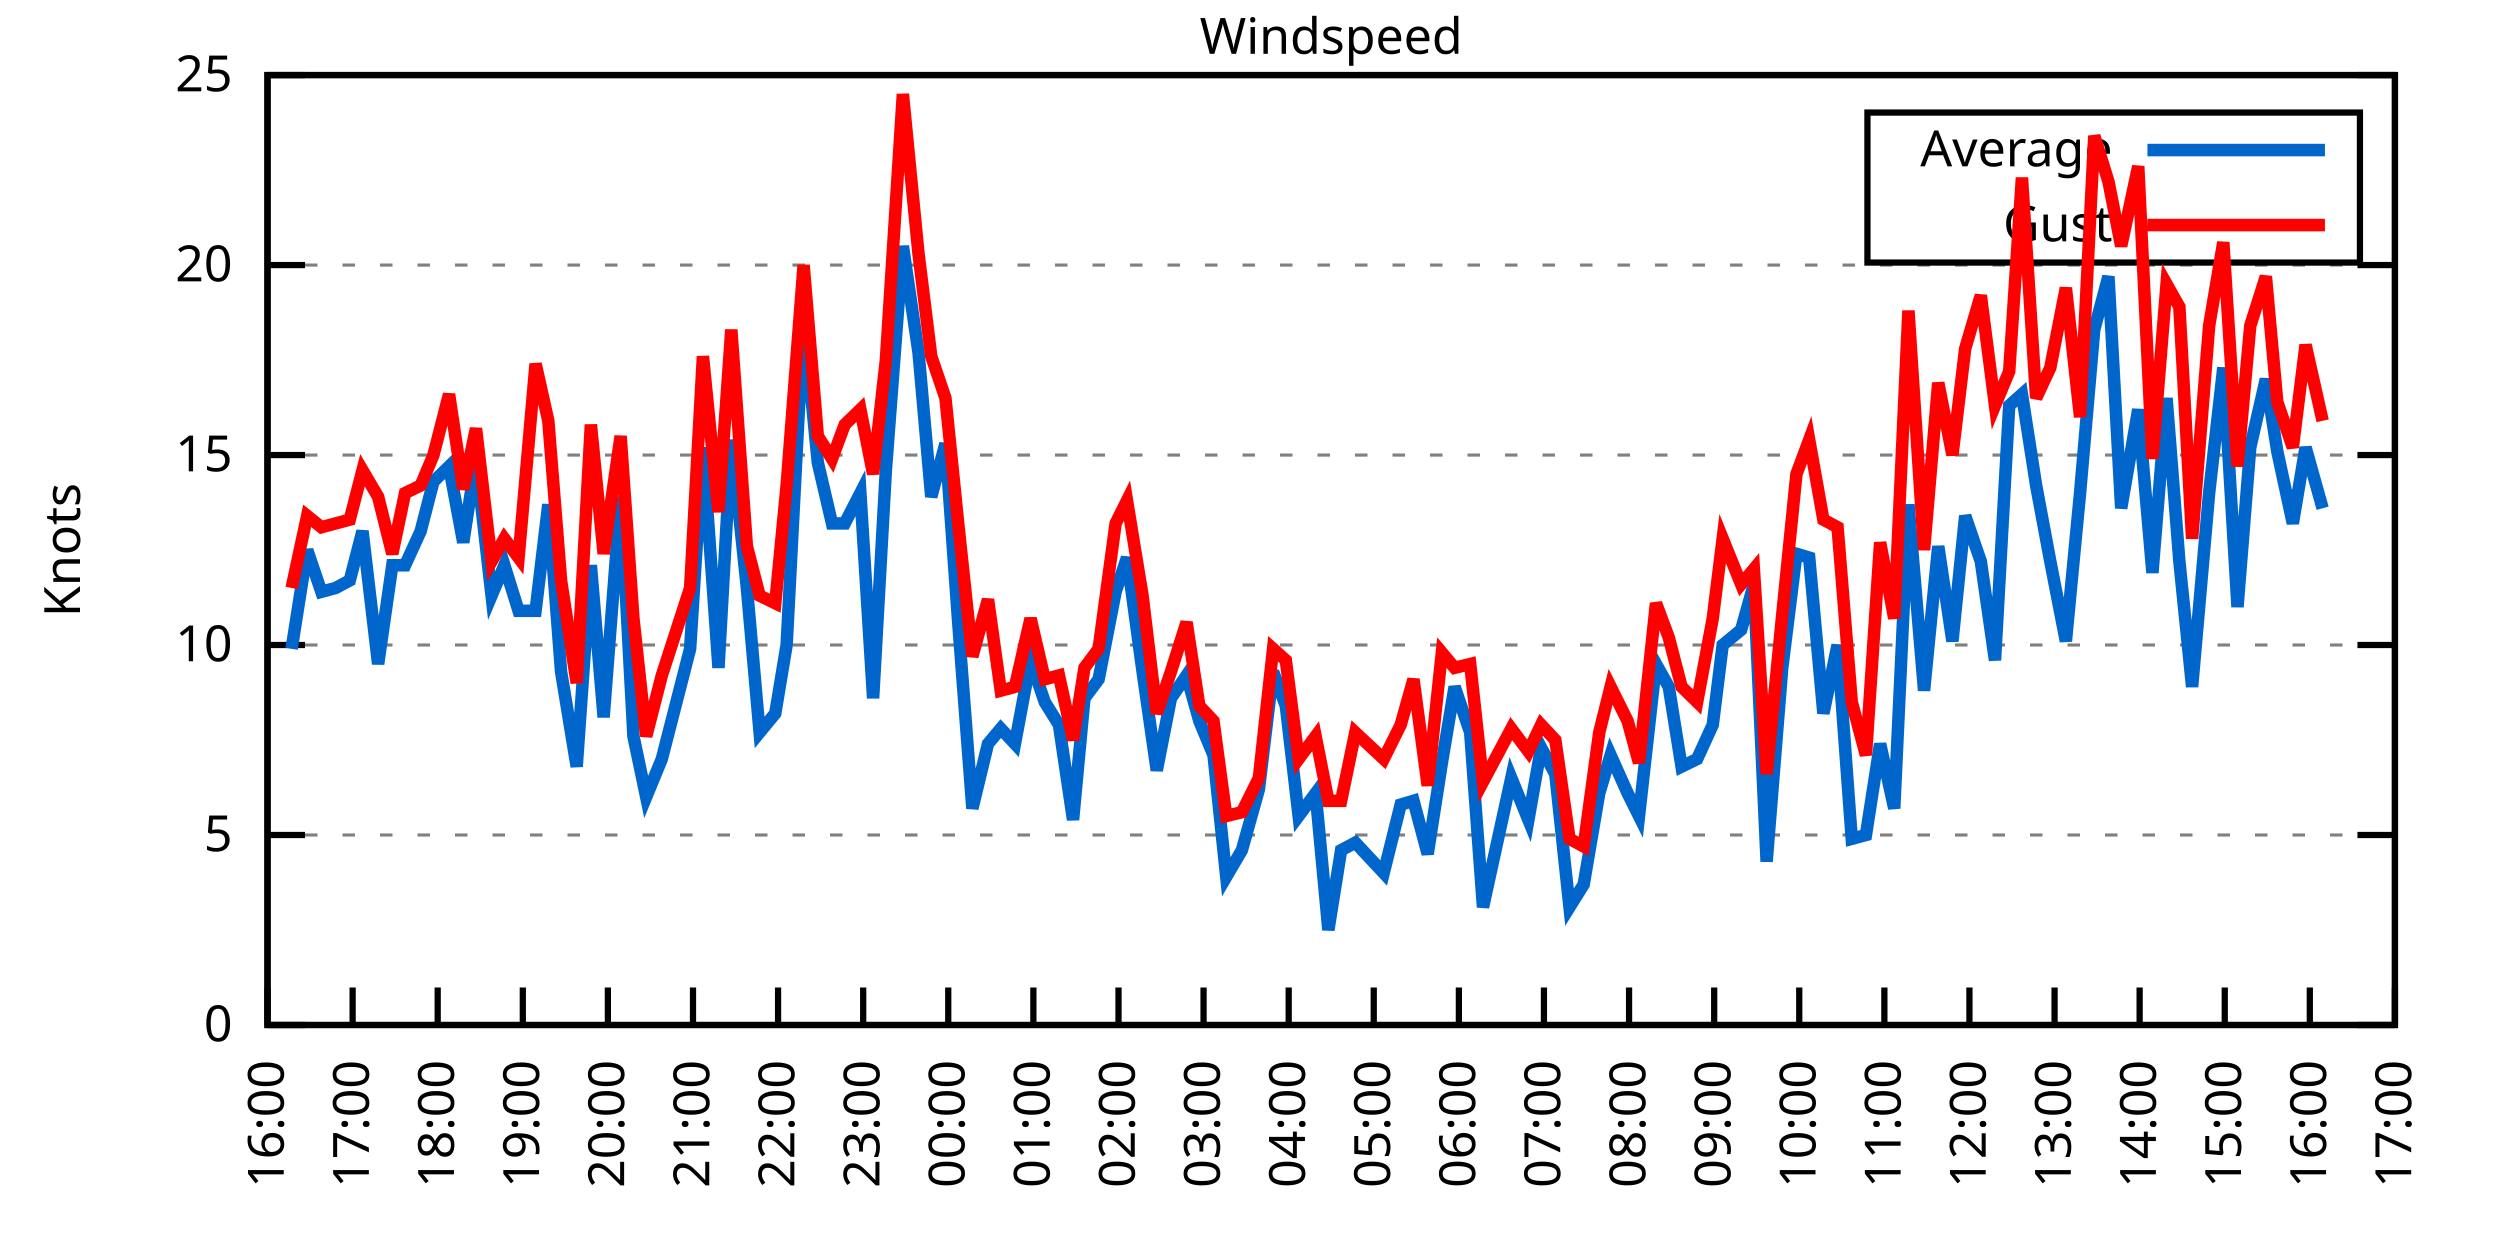
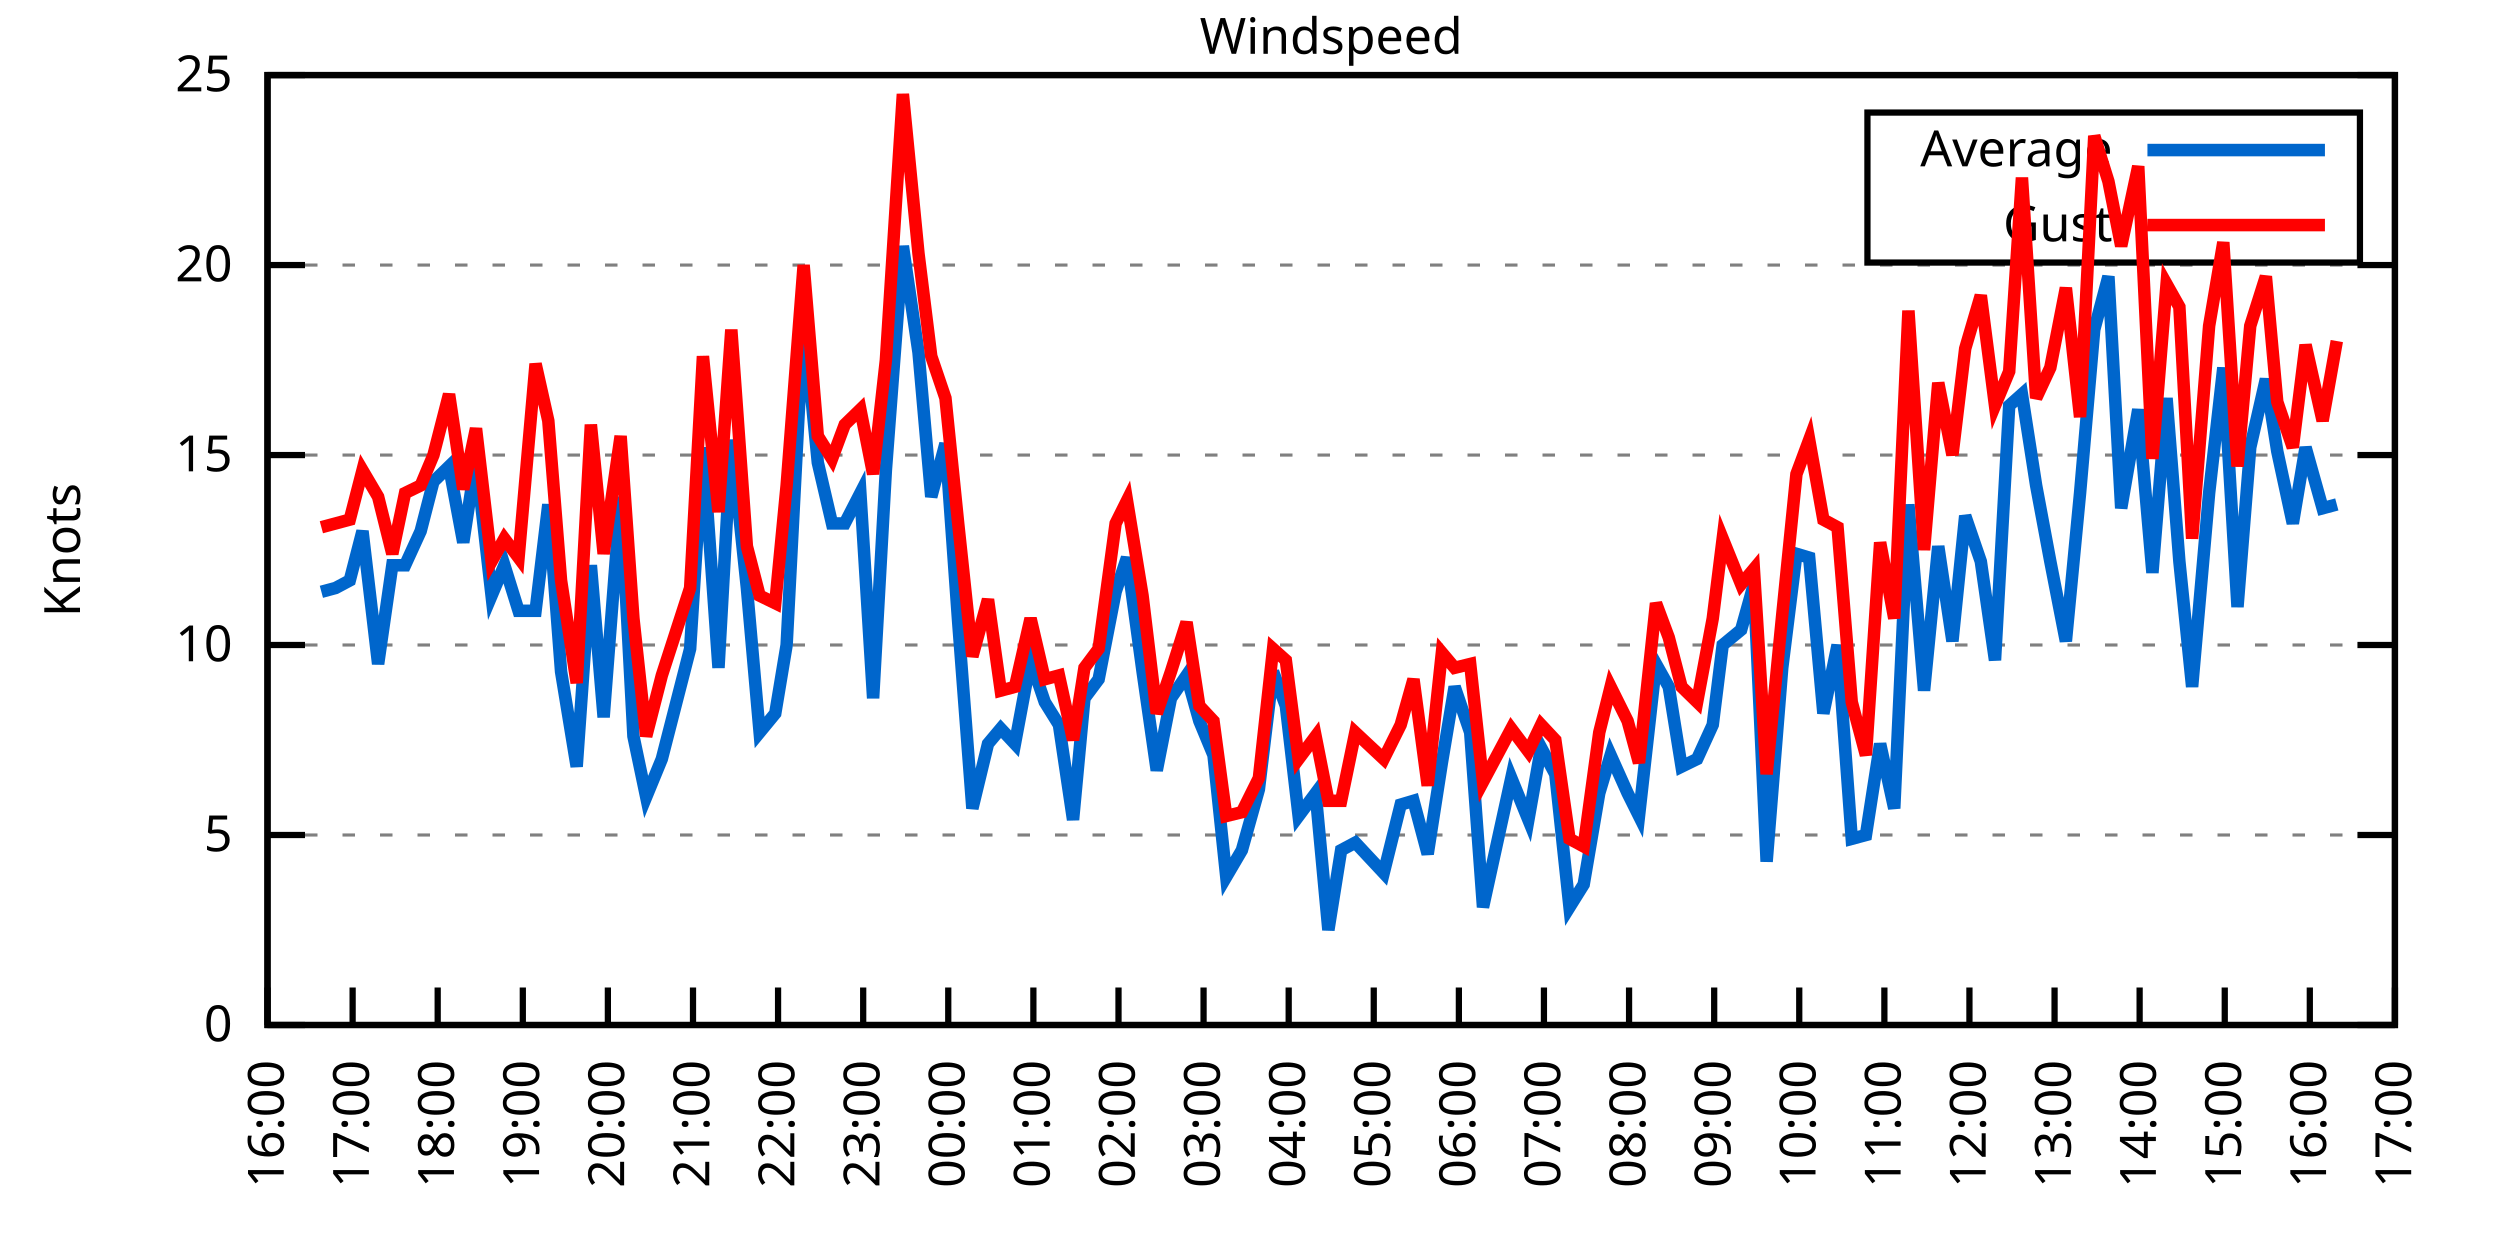
<svg xmlns="http://www.w3.org/2000/svg" xmlns:xlink="http://www.w3.org/1999/xlink" width="400" height="200" viewBox="0 0 400 200">
  <g id="gnuplot_canvas">
    <rect x="0" y="0" width="400" height="200" fill="none" />
    <defs>
      <circle id="gpDot" r="0.5" stroke-width="0.5" stroke="currentColor" />
      <path id="gpPt0" stroke-width="0.333" stroke="currentColor" d="M-1,0 h2 M0,-1 v2" />
      <path id="gpPt1" stroke-width="0.333" stroke="currentColor" d="M-1,-1 L1,1 M1,-1 L-1,1" />
      <path id="gpPt2" stroke-width="0.333" stroke="currentColor" d="M-1,0 L1,0 M0,-1 L0,1 M-1,-1 L1,1 M-1,1 L1,-1" />
      <rect id="gpPt3" stroke-width="0.333" stroke="currentColor" x="-1" y="-1" width="2" height="2" />
      <rect id="gpPt4" stroke-width="0.333" stroke="currentColor" fill="currentColor" x="-1" y="-1" width="2" height="2" />
      <circle id="gpPt5" stroke-width="0.333" stroke="currentColor" cx="0" cy="0" r="1" />
      <use xlink:href="#gpPt5" id="gpPt6" fill="currentColor" stroke="none" />
      <path id="gpPt7" stroke-width="0.333" stroke="currentColor" d="M0,-1.33 L-1.33,0.67 L1.33,0.67 z" />
      <use xlink:href="#gpPt7" id="gpPt8" fill="currentColor" stroke="none" />
      <use xlink:href="#gpPt7" id="gpPt9" stroke="currentColor" transform="rotate(180)" />
      <use xlink:href="#gpPt9" id="gpPt10" fill="currentColor" stroke="none" />
      <use xlink:href="#gpPt3" id="gpPt11" stroke="currentColor" transform="rotate(45)" />
      <use xlink:href="#gpPt11" id="gpPt12" fill="currentColor" stroke="none" />
      <path id="gpPt13" stroke-width="0.333" stroke="currentColor" d="M0,1.330 L1.265,0.411 L0.782,-1.067 L-0.782,-1.076 L-1.265,0.411 z" />
      <use xlink:href="#gpPt13" id="gpPt14" fill="currentColor" stroke="none" />
      <filter id="textbox" filterUnits="objectBoundingBox" x="0" y="0" height="1" width="1">
        <feFlood flood-color="white" flood-opacity="1" result="bgnd" />
        <feComposite in="SourceGraphic" in2="bgnd" operator="atop" />
      </filter>
      <filter id="greybox" filterUnits="objectBoundingBox" x="0" y="0" height="1" width="1">
        <feFlood flood-color="lightgrey" flood-opacity="1" result="grey" />
        <feComposite in="SourceGraphic" in2="grey" operator="atop" />
      </filter>
    </defs>
    <g fill="none" color="white" stroke="currentColor" stroke-width="1.00" stroke-linecap="butt" stroke-linejoin="miter">
</g>
    <g fill="none" color="black" stroke="currentColor" stroke-width="1.00" stroke-linecap="butt" stroke-linejoin="miter">
      <g stroke="none" shape-rendering="crispEdges">
        <polygon fill="rgb(255, 255, 255)" points="42.80,164.00 383.18,164.00 383.18,12.02 42.80,12.02 " />
      </g>
    </g>
    <g fill="none" color="black" stroke="currentColor" stroke-width="1.00" stroke-linecap="butt" stroke-linejoin="miter">
</g>
    <g fill="none" color="black" stroke="black" stroke-width="0.50" stroke-linecap="butt" stroke-linejoin="miter">
</g>
    <g fill="none" color="gray" stroke="currentColor" stroke-width="0.50" stroke-linecap="butt" stroke-linejoin="miter">
      <path stroke="gray" stroke-dasharray="2,4" class="gridline" d="M42.80,164.00 L383.19,164.00  " />
    </g>
    <g fill="none" color="gray" stroke="gray" stroke-width="1.00" stroke-linecap="butt" stroke-linejoin="miter">
</g>
    <g fill="none" color="black" stroke="currentColor" stroke-width="1.00" stroke-linecap="butt" stroke-linejoin="miter">
      <path stroke="black" d="M42.80,164.00 L48.80,164.00 M383.19,164.00 L377.19,164.00  " />
      <g transform="translate(37.20,166.60)" stroke="none" fill="black" font-family="Sans" font-size="8.00" text-anchor="end">
        <text>
          <tspan font-family="Sans"> 0</tspan>
        </text>
      </g>
    </g>
    <g fill="none" color="black" stroke="currentColor" stroke-width="1.00" stroke-linecap="butt" stroke-linejoin="miter">
</g>
    <g fill="none" color="black" stroke="black" stroke-width="0.50" stroke-linecap="butt" stroke-linejoin="miter">
</g>
    <g fill="none" color="gray" stroke="currentColor" stroke-width="0.50" stroke-linecap="butt" stroke-linejoin="miter">
      <path stroke="gray" stroke-dasharray="2,4" class="gridline" d="M42.80,133.60 L383.19,133.60  " />
    </g>
    <g fill="none" color="gray" stroke="gray" stroke-width="1.00" stroke-linecap="butt" stroke-linejoin="miter">
</g>
    <g fill="none" color="black" stroke="currentColor" stroke-width="1.00" stroke-linecap="butt" stroke-linejoin="miter">
      <path stroke="black" d="M42.80,133.60 L48.80,133.60 M383.19,133.60 L377.19,133.60  " />
      <g transform="translate(37.20,136.20)" stroke="none" fill="black" font-family="Sans" font-size="8.00" text-anchor="end">
        <text>
          <tspan font-family="Sans"> 5</tspan>
        </text>
      </g>
    </g>
    <g fill="none" color="black" stroke="currentColor" stroke-width="1.00" stroke-linecap="butt" stroke-linejoin="miter">
</g>
    <g fill="none" color="black" stroke="black" stroke-width="0.50" stroke-linecap="butt" stroke-linejoin="miter">
</g>
    <g fill="none" color="gray" stroke="currentColor" stroke-width="0.50" stroke-linecap="butt" stroke-linejoin="miter">
      <path stroke="gray" stroke-dasharray="2,4" class="gridline" d="M42.80,103.20 L383.19,103.20  " />
    </g>
    <g fill="none" color="gray" stroke="gray" stroke-width="1.00" stroke-linecap="butt" stroke-linejoin="miter">
</g>
    <g fill="none" color="black" stroke="currentColor" stroke-width="1.00" stroke-linecap="butt" stroke-linejoin="miter">
      <path stroke="black" d="M42.80,103.20 L48.80,103.20 M383.19,103.20 L377.19,103.20  " />
      <g transform="translate(37.20,105.80)" stroke="none" fill="black" font-family="Sans" font-size="8.00" text-anchor="end">
        <text>
          <tspan font-family="Sans"> 10</tspan>
        </text>
      </g>
    </g>
    <g fill="none" color="black" stroke="currentColor" stroke-width="1.00" stroke-linecap="butt" stroke-linejoin="miter">
</g>
    <g fill="none" color="black" stroke="black" stroke-width="0.50" stroke-linecap="butt" stroke-linejoin="miter">
</g>
    <g fill="none" color="gray" stroke="currentColor" stroke-width="0.50" stroke-linecap="butt" stroke-linejoin="miter">
      <path stroke="gray" stroke-dasharray="2,4" class="gridline" d="M42.80,72.81 L383.19,72.81  " />
    </g>
    <g fill="none" color="gray" stroke="gray" stroke-width="1.00" stroke-linecap="butt" stroke-linejoin="miter">
</g>
    <g fill="none" color="black" stroke="currentColor" stroke-width="1.00" stroke-linecap="butt" stroke-linejoin="miter">
      <path stroke="black" d="M42.80,72.81 L48.80,72.81 M383.19,72.81 L377.19,72.81  " />
      <g transform="translate(37.20,75.41)" stroke="none" fill="black" font-family="Sans" font-size="8.00" text-anchor="end">
        <text>
          <tspan font-family="Sans"> 15</tspan>
        </text>
      </g>
    </g>
    <g fill="none" color="black" stroke="currentColor" stroke-width="1.00" stroke-linecap="butt" stroke-linejoin="miter">
</g>
    <g fill="none" color="black" stroke="black" stroke-width="0.50" stroke-linecap="butt" stroke-linejoin="miter">
</g>
    <g fill="none" color="gray" stroke="currentColor" stroke-width="0.50" stroke-linecap="butt" stroke-linejoin="miter">
      <path stroke="gray" stroke-dasharray="2,4" class="gridline" d="M42.80,42.41 L383.19,42.41  " />
    </g>
    <g fill="none" color="gray" stroke="gray" stroke-width="1.00" stroke-linecap="butt" stroke-linejoin="miter">
</g>
    <g fill="none" color="black" stroke="currentColor" stroke-width="1.00" stroke-linecap="butt" stroke-linejoin="miter">
      <path stroke="black" d="M42.80,42.41 L48.80,42.41 M383.19,42.41 L377.19,42.41  " />
      <g transform="translate(37.20,45.01)" stroke="none" fill="black" font-family="Sans" font-size="8.00" text-anchor="end">
        <text>
          <tspan font-family="Sans"> 20</tspan>
        </text>
      </g>
    </g>
    <g fill="none" color="black" stroke="currentColor" stroke-width="1.00" stroke-linecap="butt" stroke-linejoin="miter">
</g>
    <g fill="none" color="black" stroke="black" stroke-width="0.50" stroke-linecap="butt" stroke-linejoin="miter">
</g>
    <g fill="none" color="gray" stroke="currentColor" stroke-width="0.50" stroke-linecap="butt" stroke-linejoin="miter">
      <path stroke="gray" stroke-dasharray="2,4" class="gridline" d="M42.80,12.01 L383.19,12.01  " />
    </g>
    <g fill="none" color="gray" stroke="gray" stroke-width="1.00" stroke-linecap="butt" stroke-linejoin="miter">
</g>
    <g fill="none" color="black" stroke="currentColor" stroke-width="1.00" stroke-linecap="butt" stroke-linejoin="miter">
      <path stroke="black" d="M42.80,12.01 L48.80,12.01 M383.19,12.01 L377.19,12.01  " />
      <g transform="translate(37.20,14.61)" stroke="none" fill="black" font-family="Sans" font-size="8.00" text-anchor="end">
        <text>
          <tspan font-family="Sans"> 25</tspan>
        </text>
      </g>
    </g>
    <g fill="none" color="black" stroke="currentColor" stroke-width="1.00" stroke-linecap="butt" stroke-linejoin="miter">
      <path stroke="black" d="M42.80,164.00 L42.80,158.00  " />
      <g transform="translate(45.40,169.60) rotate(270.00)" stroke="none" fill="black" font-family="Sans" font-size="8.00" text-anchor="end">
        <text>
          <tspan font-family="Sans">16:00</tspan>
        </text>
      </g>
    </g>
    <g fill="none" color="black" stroke="currentColor" stroke-width="1.00" stroke-linecap="butt" stroke-linejoin="miter">
      <path stroke="black" d="M56.42,164.00 L56.42,158.00  " />
      <g transform="translate(59.02,169.60) rotate(270.00)" stroke="none" fill="black" font-family="Sans" font-size="8.00" text-anchor="end">
        <text>
          <tspan font-family="Sans">17:00</tspan>
        </text>
      </g>
    </g>
    <g fill="none" color="black" stroke="currentColor" stroke-width="1.00" stroke-linecap="butt" stroke-linejoin="miter">
      <path stroke="black" d="M70.03,164.00 L70.03,158.00  " />
      <g transform="translate(72.63,169.60) rotate(270.00)" stroke="none" fill="black" font-family="Sans" font-size="8.00" text-anchor="end">
        <text>
          <tspan font-family="Sans">18:00</tspan>
        </text>
      </g>
    </g>
    <g fill="none" color="black" stroke="currentColor" stroke-width="1.00" stroke-linecap="butt" stroke-linejoin="miter">
      <path stroke="black" d="M83.65,164.00 L83.65,158.00  " />
      <g transform="translate(86.25,169.60) rotate(270.00)" stroke="none" fill="black" font-family="Sans" font-size="8.00" text-anchor="end">
        <text>
          <tspan font-family="Sans">19:00</tspan>
        </text>
      </g>
    </g>
    <g fill="none" color="black" stroke="currentColor" stroke-width="1.00" stroke-linecap="butt" stroke-linejoin="miter">
      <path stroke="black" d="M97.26,164.00 L97.26,158.00  " />
      <g transform="translate(99.86,169.60) rotate(270.00)" stroke="none" fill="black" font-family="Sans" font-size="8.00" text-anchor="end">
        <text>
          <tspan font-family="Sans">20:00</tspan>
        </text>
      </g>
    </g>
    <g fill="none" color="black" stroke="currentColor" stroke-width="1.00" stroke-linecap="butt" stroke-linejoin="miter">
      <path stroke="black" d="M110.88,164.00 L110.88,158.00  " />
      <g transform="translate(113.48,169.60) rotate(270.00)" stroke="none" fill="black" font-family="Sans" font-size="8.00" text-anchor="end">
        <text>
          <tspan font-family="Sans">21:00</tspan>
        </text>
      </g>
    </g>
    <g fill="none" color="black" stroke="currentColor" stroke-width="1.00" stroke-linecap="butt" stroke-linejoin="miter">
      <path stroke="black" d="M124.49,164.00 L124.49,158.00  " />
      <g transform="translate(127.09,169.60) rotate(270.00)" stroke="none" fill="black" font-family="Sans" font-size="8.00" text-anchor="end">
        <text>
          <tspan font-family="Sans">22:00</tspan>
        </text>
      </g>
    </g>
    <g fill="none" color="black" stroke="currentColor" stroke-width="1.00" stroke-linecap="butt" stroke-linejoin="miter">
      <path stroke="black" d="M138.11,164.00 L138.11,158.00  " />
      <g transform="translate(140.71,169.60) rotate(270.00)" stroke="none" fill="black" font-family="Sans" font-size="8.00" text-anchor="end">
        <text>
          <tspan font-family="Sans">23:00</tspan>
        </text>
      </g>
    </g>
    <g fill="none" color="black" stroke="currentColor" stroke-width="1.00" stroke-linecap="butt" stroke-linejoin="miter">
      <path stroke="black" d="M151.72,164.00 L151.72,158.00  " />
      <g transform="translate(154.32,169.60) rotate(270.00)" stroke="none" fill="black" font-family="Sans" font-size="8.00" text-anchor="end">
        <text>
          <tspan font-family="Sans">00:00</tspan>
        </text>
      </g>
    </g>
    <g fill="none" color="black" stroke="currentColor" stroke-width="1.00" stroke-linecap="butt" stroke-linejoin="miter">
      <path stroke="black" d="M165.34,164.00 L165.34,158.00  " />
      <g transform="translate(167.94,169.60) rotate(270.00)" stroke="none" fill="black" font-family="Sans" font-size="8.00" text-anchor="end">
        <text>
          <tspan font-family="Sans">01:00</tspan>
        </text>
      </g>
    </g>
    <g fill="none" color="black" stroke="currentColor" stroke-width="1.00" stroke-linecap="butt" stroke-linejoin="miter">
      <path stroke="black" d="M178.96,164.00 L178.96,158.00  " />
      <g transform="translate(181.56,169.60) rotate(270.00)" stroke="none" fill="black" font-family="Sans" font-size="8.00" text-anchor="end">
        <text>
          <tspan font-family="Sans">02:00</tspan>
        </text>
      </g>
    </g>
    <g fill="none" color="black" stroke="currentColor" stroke-width="1.00" stroke-linecap="butt" stroke-linejoin="miter">
      <path stroke="black" d="M192.57,164.00 L192.57,158.00  " />
      <g transform="translate(195.17,169.60) rotate(270.00)" stroke="none" fill="black" font-family="Sans" font-size="8.00" text-anchor="end">
        <text>
          <tspan font-family="Sans">03:00</tspan>
        </text>
      </g>
    </g>
    <g fill="none" color="black" stroke="currentColor" stroke-width="1.00" stroke-linecap="butt" stroke-linejoin="miter">
      <path stroke="black" d="M206.19,164.00 L206.19,158.00  " />
      <g transform="translate(208.79,169.60) rotate(270.00)" stroke="none" fill="black" font-family="Sans" font-size="8.00" text-anchor="end">
        <text>
          <tspan font-family="Sans">04:00</tspan>
        </text>
      </g>
    </g>
    <g fill="none" color="black" stroke="currentColor" stroke-width="1.00" stroke-linecap="butt" stroke-linejoin="miter">
      <path stroke="black" d="M219.80,164.00 L219.80,158.00  " />
      <g transform="translate(222.40,169.60) rotate(270.00)" stroke="none" fill="black" font-family="Sans" font-size="8.00" text-anchor="end">
        <text>
          <tspan font-family="Sans">05:00</tspan>
        </text>
      </g>
    </g>
    <g fill="none" color="black" stroke="currentColor" stroke-width="1.00" stroke-linecap="butt" stroke-linejoin="miter">
      <path stroke="black" d="M233.42,164.00 L233.42,158.00  " />
      <g transform="translate(236.02,169.60) rotate(270.00)" stroke="none" fill="black" font-family="Sans" font-size="8.00" text-anchor="end">
        <text>
          <tspan font-family="Sans">06:00</tspan>
        </text>
      </g>
    </g>
    <g fill="none" color="black" stroke="currentColor" stroke-width="1.00" stroke-linecap="butt" stroke-linejoin="miter">
      <path stroke="black" d="M247.03,164.00 L247.03,158.00  " />
      <g transform="translate(249.63,169.60) rotate(270.00)" stroke="none" fill="black" font-family="Sans" font-size="8.00" text-anchor="end">
        <text>
          <tspan font-family="Sans">07:00</tspan>
        </text>
      </g>
    </g>
    <g fill="none" color="black" stroke="currentColor" stroke-width="1.00" stroke-linecap="butt" stroke-linejoin="miter">
      <path stroke="black" d="M260.65,164.00 L260.65,158.00  " />
      <g transform="translate(263.25,169.60) rotate(270.00)" stroke="none" fill="black" font-family="Sans" font-size="8.00" text-anchor="end">
        <text>
          <tspan font-family="Sans">08:00</tspan>
        </text>
      </g>
    </g>
    <g fill="none" color="black" stroke="currentColor" stroke-width="1.00" stroke-linecap="butt" stroke-linejoin="miter">
      <path stroke="black" d="M274.27,164.00 L274.27,158.00  " />
      <g transform="translate(276.87,169.60) rotate(270.00)" stroke="none" fill="black" font-family="Sans" font-size="8.00" text-anchor="end">
        <text>
          <tspan font-family="Sans">09:00</tspan>
        </text>
      </g>
    </g>
    <g fill="none" color="black" stroke="currentColor" stroke-width="1.00" stroke-linecap="butt" stroke-linejoin="miter">
      <path stroke="black" d="M287.88,164.00 L287.88,158.00  " />
      <g transform="translate(290.48,169.60) rotate(270.00)" stroke="none" fill="black" font-family="Sans" font-size="8.00" text-anchor="end">
        <text>
          <tspan font-family="Sans">10:00</tspan>
        </text>
      </g>
    </g>
    <g fill="none" color="black" stroke="currentColor" stroke-width="1.00" stroke-linecap="butt" stroke-linejoin="miter">
      <path stroke="black" d="M301.50,164.00 L301.50,158.00  " />
      <g transform="translate(304.10,169.60) rotate(270.00)" stroke="none" fill="black" font-family="Sans" font-size="8.00" text-anchor="end">
        <text>
          <tspan font-family="Sans">11:00</tspan>
        </text>
      </g>
    </g>
    <g fill="none" color="black" stroke="currentColor" stroke-width="1.00" stroke-linecap="butt" stroke-linejoin="miter">
      <path stroke="black" d="M315.11,164.00 L315.11,158.00  " />
      <g transform="translate(317.71,169.60) rotate(270.00)" stroke="none" fill="black" font-family="Sans" font-size="8.00" text-anchor="end">
        <text>
          <tspan font-family="Sans">12:00</tspan>
        </text>
      </g>
    </g>
    <g fill="none" color="black" stroke="currentColor" stroke-width="1.00" stroke-linecap="butt" stroke-linejoin="miter">
      <path stroke="black" d="M328.73,164.00 L328.73,158.00  " />
      <g transform="translate(331.33,169.60) rotate(270.00)" stroke="none" fill="black" font-family="Sans" font-size="8.00" text-anchor="end">
        <text>
          <tspan font-family="Sans">13:00</tspan>
        </text>
      </g>
    </g>
    <g fill="none" color="black" stroke="currentColor" stroke-width="1.00" stroke-linecap="butt" stroke-linejoin="miter">
      <path stroke="black" d="M342.34,164.00 L342.34,158.00  " />
      <g transform="translate(344.94,169.60) rotate(270.00)" stroke="none" fill="black" font-family="Sans" font-size="8.00" text-anchor="end">
        <text>
          <tspan font-family="Sans">14:00</tspan>
        </text>
      </g>
    </g>
    <g fill="none" color="black" stroke="currentColor" stroke-width="1.00" stroke-linecap="butt" stroke-linejoin="miter">
      <path stroke="black" d="M355.96,164.00 L355.96,158.00  " />
      <g transform="translate(358.56,169.60) rotate(270.00)" stroke="none" fill="black" font-family="Sans" font-size="8.00" text-anchor="end">
        <text>
          <tspan font-family="Sans">15:00</tspan>
        </text>
      </g>
    </g>
    <g fill="none" color="black" stroke="currentColor" stroke-width="1.00" stroke-linecap="butt" stroke-linejoin="miter">
      <path stroke="black" d="M369.57,164.00 L369.57,158.00  " />
      <g transform="translate(372.17,169.60) rotate(270.00)" stroke="none" fill="black" font-family="Sans" font-size="8.00" text-anchor="end">
        <text>
          <tspan font-family="Sans">16:00</tspan>
        </text>
      </g>
    </g>
    <g fill="none" color="black" stroke="currentColor" stroke-width="1.00" stroke-linecap="butt" stroke-linejoin="miter">
      <path stroke="black" d="M383.19,164.00 L383.19,158.00  " />
      <g transform="translate(385.79,169.60) rotate(270.00)" stroke="none" fill="black" font-family="Sans" font-size="8.00" text-anchor="end">
        <text>
          <tspan font-family="Sans">17:00</tspan>
        </text>
      </g>
    </g>
    <g fill="none" color="black" stroke="currentColor" stroke-width="1.00" stroke-linecap="butt" stroke-linejoin="miter">
</g>
    <g fill="none" color="black" stroke="currentColor" stroke-width="1.00" stroke-linecap="butt" stroke-linejoin="miter">
      <path stroke="black" d="M42.80,12.01 L42.80,164.00 L383.19,164.00 L383.19,12.01 L42.80,12.01 Z  " />
    </g>
    <g fill="none" color="black" stroke="currentColor" stroke-width="1.00" stroke-linecap="butt" stroke-linejoin="miter">
</g>
    <g fill="none" color="black" stroke="currentColor" stroke-width="1.00" stroke-linecap="butt" stroke-linejoin="miter">
      <path stroke="black" d="M298.79,42.01 L298.79,18.01 L377.59,18.01 L377.59,42.01 L298.79,42.01 Z  " />
    </g>
    <g id="Windspeed_plot_1">
      <g fill="none" color="white" stroke="black" stroke-width="2.00" stroke-linecap="butt" stroke-linejoin="miter">
</g>
      <g fill="none" color="black" stroke="currentColor" stroke-width="2.00" stroke-linecap="butt" stroke-linejoin="miter">
        <g transform="translate(337.99,26.61)" stroke="none" fill="black" font-family="Sans" font-size="8.00" text-anchor="end">
          <text>
            <tspan font-family="Sans">Average</tspan>
          </text>
        </g>
      </g>
      <g fill="none" color="black" stroke="currentColor" stroke-width="2.00" stroke-linecap="butt" stroke-linejoin="miter">
-         <path stroke="rgb(  0, 102, 204)" d="M343.59,24.01 L371.99,24.01 M46.66,103.81 L49.15,88.00 L51.42,94.69 L53.69,94.08 L55.96,92.87 L58.00,84.97   L60.50,106.24 L62.77,90.44 L64.81,90.44 L67.31,84.97 L69.35,77.06 L71.85,74.63 L74.12,86.79 L76.16,73.41   L78.65,95.30 L80.70,90.44 L82.97,97.73 L85.69,97.73 L87.73,80.71 L89.77,107.46 L92.27,122.66 L94.54,90.44   L96.58,114.76 L99.30,79.49 L101.35,117.80 L103.39,127.52 L105.89,121.44 L110.42,103.81 L112.47,71.59 L114.96,106.85   L117.01,70.37 L119.50,94.08 L121.54,117.19 L124.04,114.15 L125.86,103.20 L128.58,50.92 L130.85,74.02 L133.12,83.75   L135.16,83.75 L137.66,78.89 L139.70,111.72 L141.74,75.24 L144.46,39.37 L146.96,56.39 L149.00,79.49 L151.27,70.98   L153.31,99.56 L155.58,129.35 L158.08,119.01 L160.12,116.58 L162.39,119.01 L164.89,105.64 L167.16,112.32 L169.43,115.97   L171.69,131.17 L173.51,111.72 L175.78,108.68 L178.50,94.69 L180.32,89.22 L182.81,107.46 L185.08,123.27 L187.35,111.72   L189.85,108.07 L191.89,115.36 L194.16,120.83 L196.20,140.29 L198.70,136.03 L201.42,126.31 L203.69,107.46 L205.73,112.93   L207.78,130.56 L210.50,126.91 L212.54,148.80 L214.58,136.03 L216.85,134.82 L221.39,139.68 L224.11,128.74 L226.16,128.13   L228.43,136.64 L230.70,122.05 L232.74,109.89 L235.23,117.19 L237.28,145.15 L241.81,124.48 L244.54,131.17 L246.58,119.62   L248.85,123.87 L251.12,145.15 L253.39,141.51 L255.88,126.91 L257.70,120.83 L260.42,126.91 L262.24,130.56 L264.96,106.24   L267.00,109.89 L269.05,122.66 L271.54,121.44 L274.04,115.97 L275.63,103.20 L278.58,100.77 L280.62,93.48 L282.66,137.86   L285.16,106.85 L287.43,88.61 L289.47,89.22 L291.74,114.15 L294.01,103.20 L296.28,134.21 L298.55,133.60 L300.82,119.01   L303.08,129.35 L305.35,80.71 L307.85,110.50 L310.12,87.40 L312.39,102.60 L314.43,82.53 L316.93,89.83 L319.20,105.64   L321.47,64.90 L323.51,63.08 L325.78,77.67 L328.05,89.83 L330.54,102.60 L332.81,78.89 L335.08,52.74 L337.35,44.23   L339.39,81.32 L342.12,65.51 L344.39,91.65 L346.65,63.69 L348.70,89.83 L350.74,109.89 L353.46,78.89 L355.73,58.82   L358.00,97.12 L360.04,71.59 L362.54,60.65 L364.36,72.20 L366.85,83.75 L368.89,71.59 L371.62,81.32  " />
+         <path stroke="rgb(  0, 102, 204)" d="M343.59,24.01 L371.99,24.01 M51.42,94.69 L53.69,94.08 L55.96,92.87 L58.00,84.97 L60.50,106.24 L62.77,90.44   L64.81,90.44 L67.31,84.97 L69.35,77.06 L71.85,74.63 L74.12,86.79 L76.16,73.41 L78.65,95.30 L80.70,90.44   L82.97,97.73 L85.69,97.73 L87.73,80.71 L89.77,107.46 L92.27,122.66 L94.54,90.44 L96.58,114.76 L99.30,79.49   L101.35,117.80 L103.39,127.52 L105.89,121.44 L110.42,103.81 L112.47,71.59 L114.96,106.85 L117.01,70.37 L119.50,94.08   L121.54,117.19 L124.04,114.15 L125.86,103.20 L128.58,50.92 L130.85,74.02 L133.12,83.75 L135.16,83.75 L137.66,78.89   L139.70,111.72 L141.74,75.24 L144.46,39.37 L146.96,56.39 L149.00,79.49 L151.27,70.98 L153.31,99.56 L155.58,129.35   L158.08,119.01 L160.12,116.58 L162.39,119.01 L164.89,105.64 L167.16,112.32 L169.43,115.97 L171.69,131.17 L173.51,111.72   L175.78,108.68 L178.50,94.69 L180.32,89.22 L182.81,107.46 L185.08,123.27 L187.35,111.72 L189.85,108.07 L191.89,115.36   L194.16,120.83 L196.20,140.29 L198.70,136.03 L201.42,126.31 L203.69,107.46 L205.73,112.93 L207.78,130.56 L210.50,126.91   L212.54,148.80 L214.58,136.03 L216.85,134.82 L221.39,139.68 L224.11,128.74 L226.16,128.13 L228.43,136.64 L230.70,122.05   L232.74,109.89 L235.23,117.19 L237.28,145.15 L241.81,124.48 L244.54,131.17 L246.58,119.62 L248.85,123.87 L251.12,145.15   L253.39,141.51 L255.88,126.91 L257.70,120.83 L260.42,126.91 L262.24,130.56 L264.96,106.24 L267.00,109.89 L269.05,122.66   L271.54,121.44 L274.04,115.97 L275.63,103.20 L278.58,100.77 L280.62,93.48 L282.66,137.86 L285.16,106.85 L287.43,88.61   L289.47,89.22 L291.74,114.15 L294.01,103.20 L296.28,134.21 L298.55,133.60 L300.82,119.01 L303.08,129.35 L305.35,80.71   L307.85,110.50 L310.12,87.40 L312.39,102.60 L314.43,82.53 L316.93,89.83 L319.20,105.64 L321.47,64.90 L323.51,63.08   L325.78,77.67 L328.05,89.83 L330.54,102.60 L332.81,78.89 L335.08,52.74 L337.35,44.23 L339.39,81.32 L342.12,65.51   L344.39,91.65 L346.65,63.69 L348.70,89.83 L350.74,109.89 L353.46,78.89 L355.73,58.82 L358.00,97.12 L360.04,71.59   L362.54,60.65 L364.36,72.20 L366.85,83.75 L368.89,71.59 L371.62,81.32 L373.89,80.71  " />
      </g>
    </g>
    <g id="Windspeed_plot_2">
      <g fill="none" color="black" stroke="currentColor" stroke-width="2.00" stroke-linecap="butt" stroke-linejoin="miter">
        <g transform="translate(337.99,38.61)" stroke="none" fill="black" font-family="Sans" font-size="8.00" text-anchor="end">
          <text>
            <tspan font-family="Sans">Gust</tspan>
          </text>
        </g>
      </g>
      <g fill="none" color="black" stroke="currentColor" stroke-width="2.00" stroke-linecap="butt" stroke-linejoin="miter">
-         <path stroke="rgb(255,   0,   0)" d="M343.59,36.01 L371.99,36.01 M46.66,94.08 L49.15,82.53 L51.42,84.36 L53.69,83.75 L55.96,83.14 L58.00,75.24   L60.50,79.49 L62.77,88.61 L64.81,78.89 L67.31,77.67 L69.35,72.81 L71.85,63.08 L74.12,78.28 L76.16,68.55   L78.65,89.83 L80.70,86.18 L82.97,89.22 L85.69,58.21 L87.73,67.33 L89.77,92.87 L92.27,109.28 L94.54,67.94   L96.58,88.61 L99.30,69.77 L101.35,98.95 L103.39,117.80 L105.89,108.07 L110.42,94.08 L112.47,57.00 L114.96,81.93   L117.01,52.74 L119.50,87.40 L121.54,95.30 L124.04,96.52 L125.86,77.67 L128.58,42.41 L130.85,69.77 L133.12,73.41   L135.16,67.94 L137.66,65.51 L139.70,75.85 L141.74,57.61 L144.46,15.05 L146.96,40.58 L149.00,57.00 L151.27,63.69   L153.31,83.75 L155.58,105.03 L158.08,95.91 L160.12,110.50 L162.39,109.89 L164.89,98.95 L167.16,108.68 L169.43,108.07   L171.69,118.40 L173.51,106.85 L175.78,103.81 L178.50,83.75 L180.32,80.10 L182.81,95.30 L185.08,114.15 L187.35,107.46   L189.85,99.56 L191.89,112.93 L194.16,115.36 L196.20,130.56 L198.70,129.95 L201.42,124.48 L203.69,103.81 L205.73,105.64   L207.78,121.44 L210.50,117.80 L212.54,128.13 L214.58,128.13 L216.85,117.19 L221.39,121.44 L224.11,115.97 L226.16,108.68   L228.43,125.70 L230.70,104.42 L232.74,106.85 L235.23,106.24 L237.28,125.09 L241.81,116.58 L244.54,120.23 L246.58,115.97   L248.85,118.40 L251.12,134.21 L253.39,135.43 L255.88,117.19 L257.70,109.89 L260.42,115.36 L262.24,122.05 L264.96,96.52   L267.00,101.99 L269.05,109.89 L271.54,112.32 L274.04,98.95 L275.63,86.18 L278.58,93.48 L280.62,91.04 L282.66,123.87   L285.16,98.34 L287.43,75.85 L289.47,70.37 L291.74,83.14 L294.01,84.36 L296.28,112.32 L298.55,120.83 L300.82,86.79   L303.08,98.95 L305.35,49.70 L307.85,88.00 L310.12,61.25 L312.39,72.81 L314.43,55.78 L316.93,47.27 L319.20,64.90   L321.47,59.43 L323.51,28.42 L325.78,63.69 L328.05,58.82 L330.54,46.06 L332.81,66.73 L335.08,21.74 L337.35,29.03   L339.39,39.37 L342.12,26.60 L344.39,73.41 L346.65,45.45 L348.70,49.10 L350.74,86.18 L353.46,52.14 L355.73,38.76   L358.00,74.63 L360.04,52.14 L362.54,44.23 L364.36,64.29 L366.85,71.59 L368.89,55.18 L371.62,67.33  " />
+         <path stroke="rgb(255,   0,   0)" d="M343.59,36.01 L371.99,36.01 M51.42,84.36 L53.69,83.75 L55.96,83.14 L58.00,75.24 L60.50,79.49 L62.77,88.61   L64.81,78.89 L67.31,77.67 L69.35,72.81 L71.85,63.08 L74.12,78.28 L76.16,68.55 L78.65,89.83 L80.70,86.18   L82.97,89.22 L85.69,58.21 L87.73,67.33 L89.77,92.87 L92.27,109.28 L94.54,67.94 L96.58,88.61 L99.30,69.77   L101.35,98.95 L103.39,117.80 L105.89,108.07 L110.42,94.08 L112.47,57.00 L114.96,81.93 L117.01,52.74 L119.50,87.40   L121.54,95.30 L124.04,96.52 L125.86,77.67 L128.58,42.41 L130.85,69.77 L133.12,73.41 L135.16,67.94 L137.66,65.51   L139.70,75.85 L141.74,57.61 L144.46,15.05 L146.96,40.58 L149.00,57.00 L151.27,63.69 L153.31,83.75 L155.58,105.03   L158.08,95.91 L160.12,110.50 L162.39,109.89 L164.89,98.95 L167.16,108.68 L169.43,108.07 L171.69,118.40 L173.51,106.85   L175.78,103.81 L178.50,83.75 L180.32,80.10 L182.81,95.30 L185.08,114.15 L187.35,107.46 L189.85,99.56 L191.89,112.93   L194.16,115.36 L196.20,130.56 L198.70,129.95 L201.42,124.48 L203.69,103.81 L205.73,105.64 L207.78,121.44 L210.50,117.80   L212.54,128.13 L214.58,128.13 L216.85,117.19 L221.39,121.44 L224.11,115.97 L226.16,108.68 L228.43,125.70 L230.70,104.42   L232.74,106.85 L235.23,106.24 L237.28,125.09 L241.81,116.58 L244.54,120.23 L246.58,115.97 L248.85,118.40 L251.12,134.21   L253.39,135.43 L255.88,117.19 L257.70,109.89 L260.42,115.36 L262.24,122.05 L264.96,96.52 L267.00,101.99 L269.05,109.89   L271.54,112.32 L274.04,98.95 L275.63,86.18 L278.58,93.48 L280.62,91.04 L282.66,123.87 L285.16,98.34 L287.43,75.85   L289.47,70.37 L291.74,83.14 L294.01,84.36 L296.28,112.32 L298.55,120.83 L300.82,86.79 L303.08,98.95 L305.35,49.70   L307.85,88.00 L310.12,61.25 L312.39,72.81 L314.43,55.78 L316.93,47.27 L319.20,64.90 L321.47,59.43 L323.51,28.42   L325.78,63.69 L328.05,58.82 L330.54,46.06 L332.81,66.73 L335.08,21.74 L337.35,29.03 L339.39,39.37 L342.12,26.60   L344.39,73.41 L346.65,45.45 L348.70,49.10 L350.74,86.18 L353.46,52.14 L355.73,38.76 L358.00,74.63 L360.04,52.14   L362.54,44.23 L364.36,64.29 L366.85,71.59 L368.89,55.18 L371.62,67.33 L373.89,54.57  " />
      </g>
    </g>
    <g fill="none" color="black" stroke="currentColor" stroke-width="2.00" stroke-linecap="butt" stroke-linejoin="miter">
</g>
    <g fill="none" color="black" stroke="black" stroke-width="1.00" stroke-linecap="butt" stroke-linejoin="miter">
</g>
    <g fill="none" color="black" stroke="currentColor" stroke-width="1.00" stroke-linecap="butt" stroke-linejoin="miter">
      <path stroke="black" d="M42.80,12.01 L42.80,164.00 L383.19,164.00 L383.19,12.01 L42.80,12.01 Z  " />
      <g transform="translate(12.80,88.01) rotate(270.00)" stroke="none" fill="black" font-family="Sans" font-size="8.00" text-anchor="middle">
        <text>
          <tspan font-family="Sans">Knots</tspan>
        </text>
      </g>
    </g>
    <g fill="none" color="black" stroke="currentColor" stroke-width="1.00" stroke-linecap="butt" stroke-linejoin="miter">
</g>
    <g fill="none" color="black" stroke="currentColor" stroke-width="1.00" stroke-linecap="butt" stroke-linejoin="miter">
      <g transform="translate(212.99,8.61)" stroke="none" fill="black" font-family="Sans" font-size="8.00" text-anchor="middle">
        <text>
          <tspan font-family="Sans">Windspeed</tspan>
        </text>
      </g>
    </g>
    <g fill="none" color="black" stroke="currentColor" stroke-width="1.00" stroke-linecap="butt" stroke-linejoin="miter">
</g>
  </g>
</svg>
